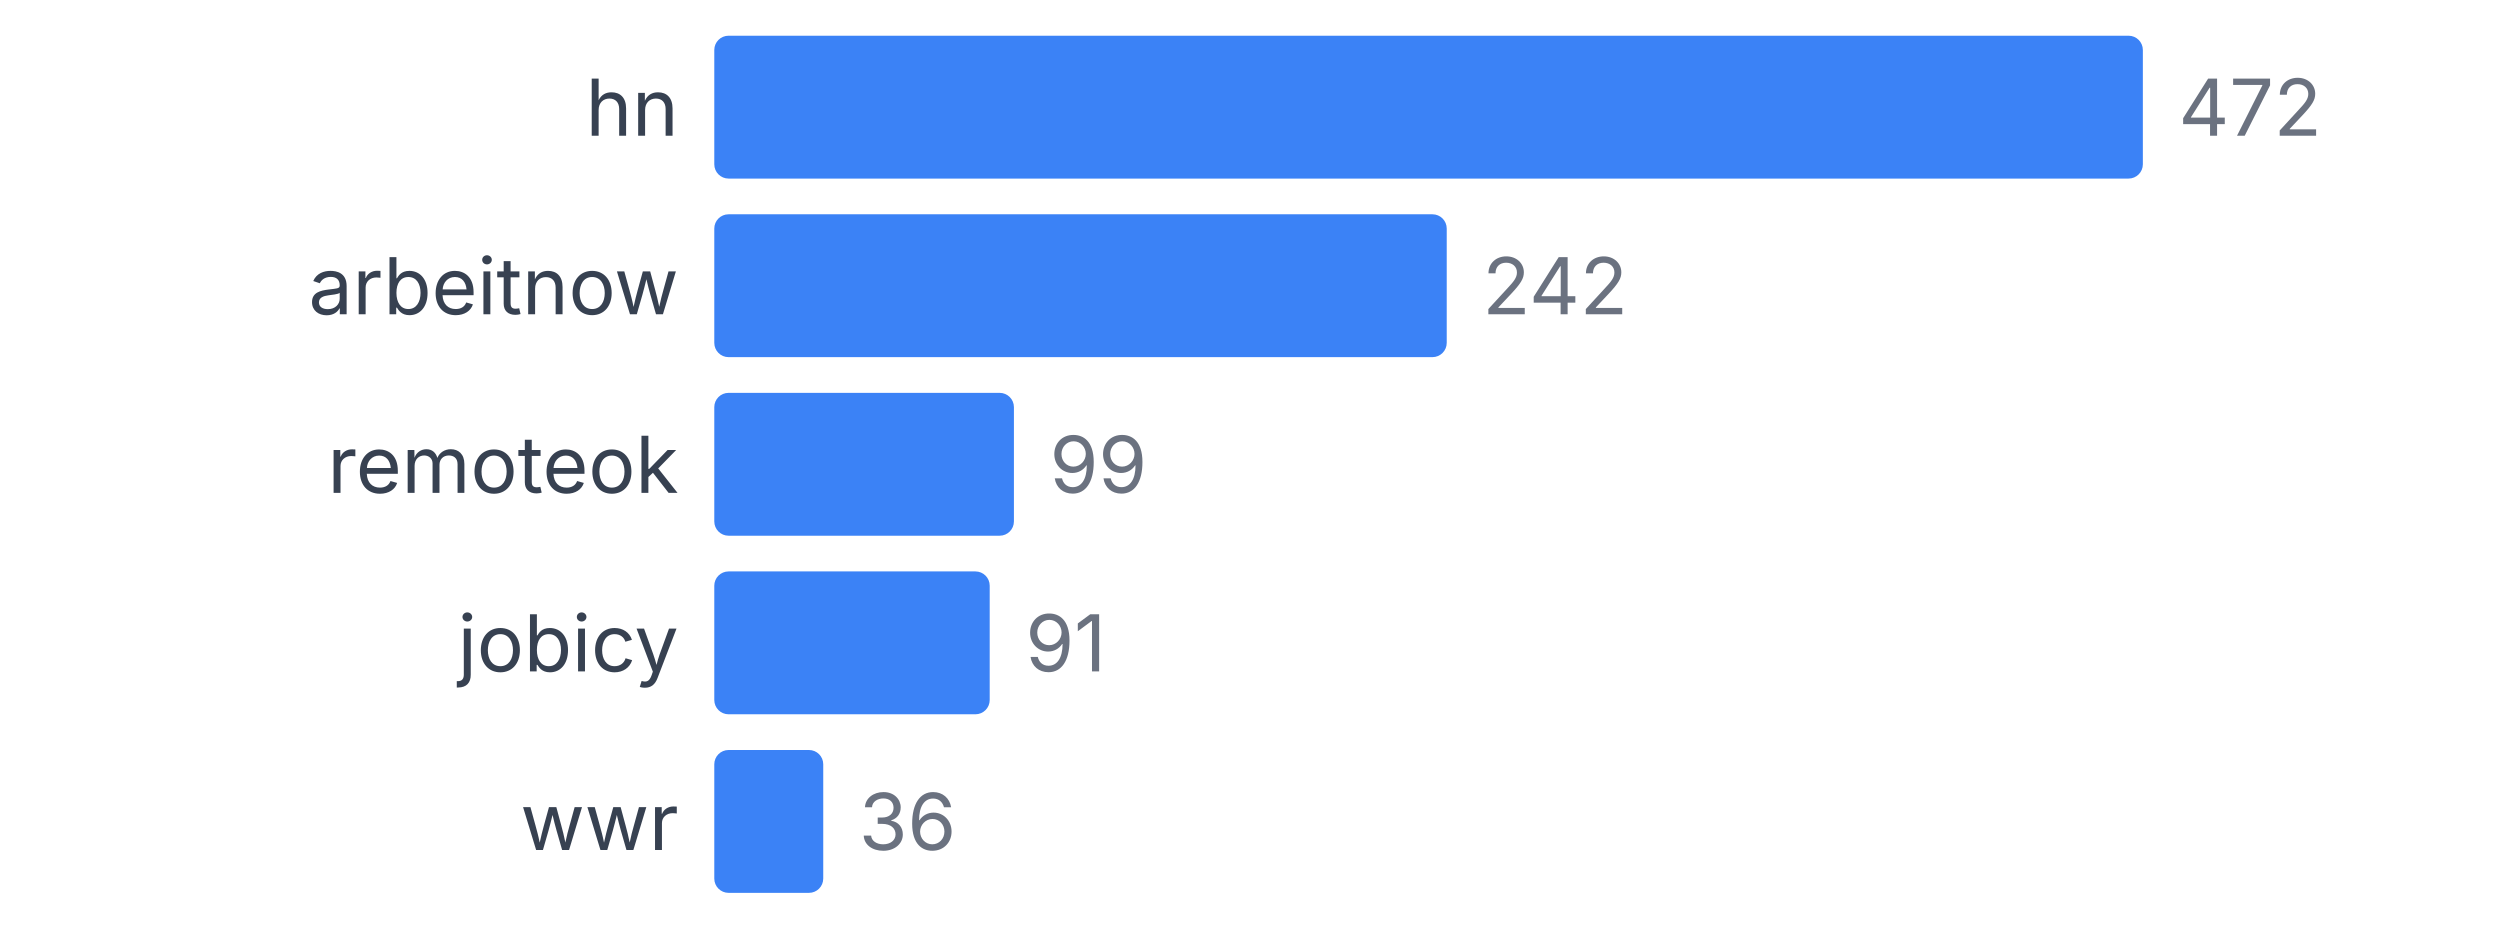
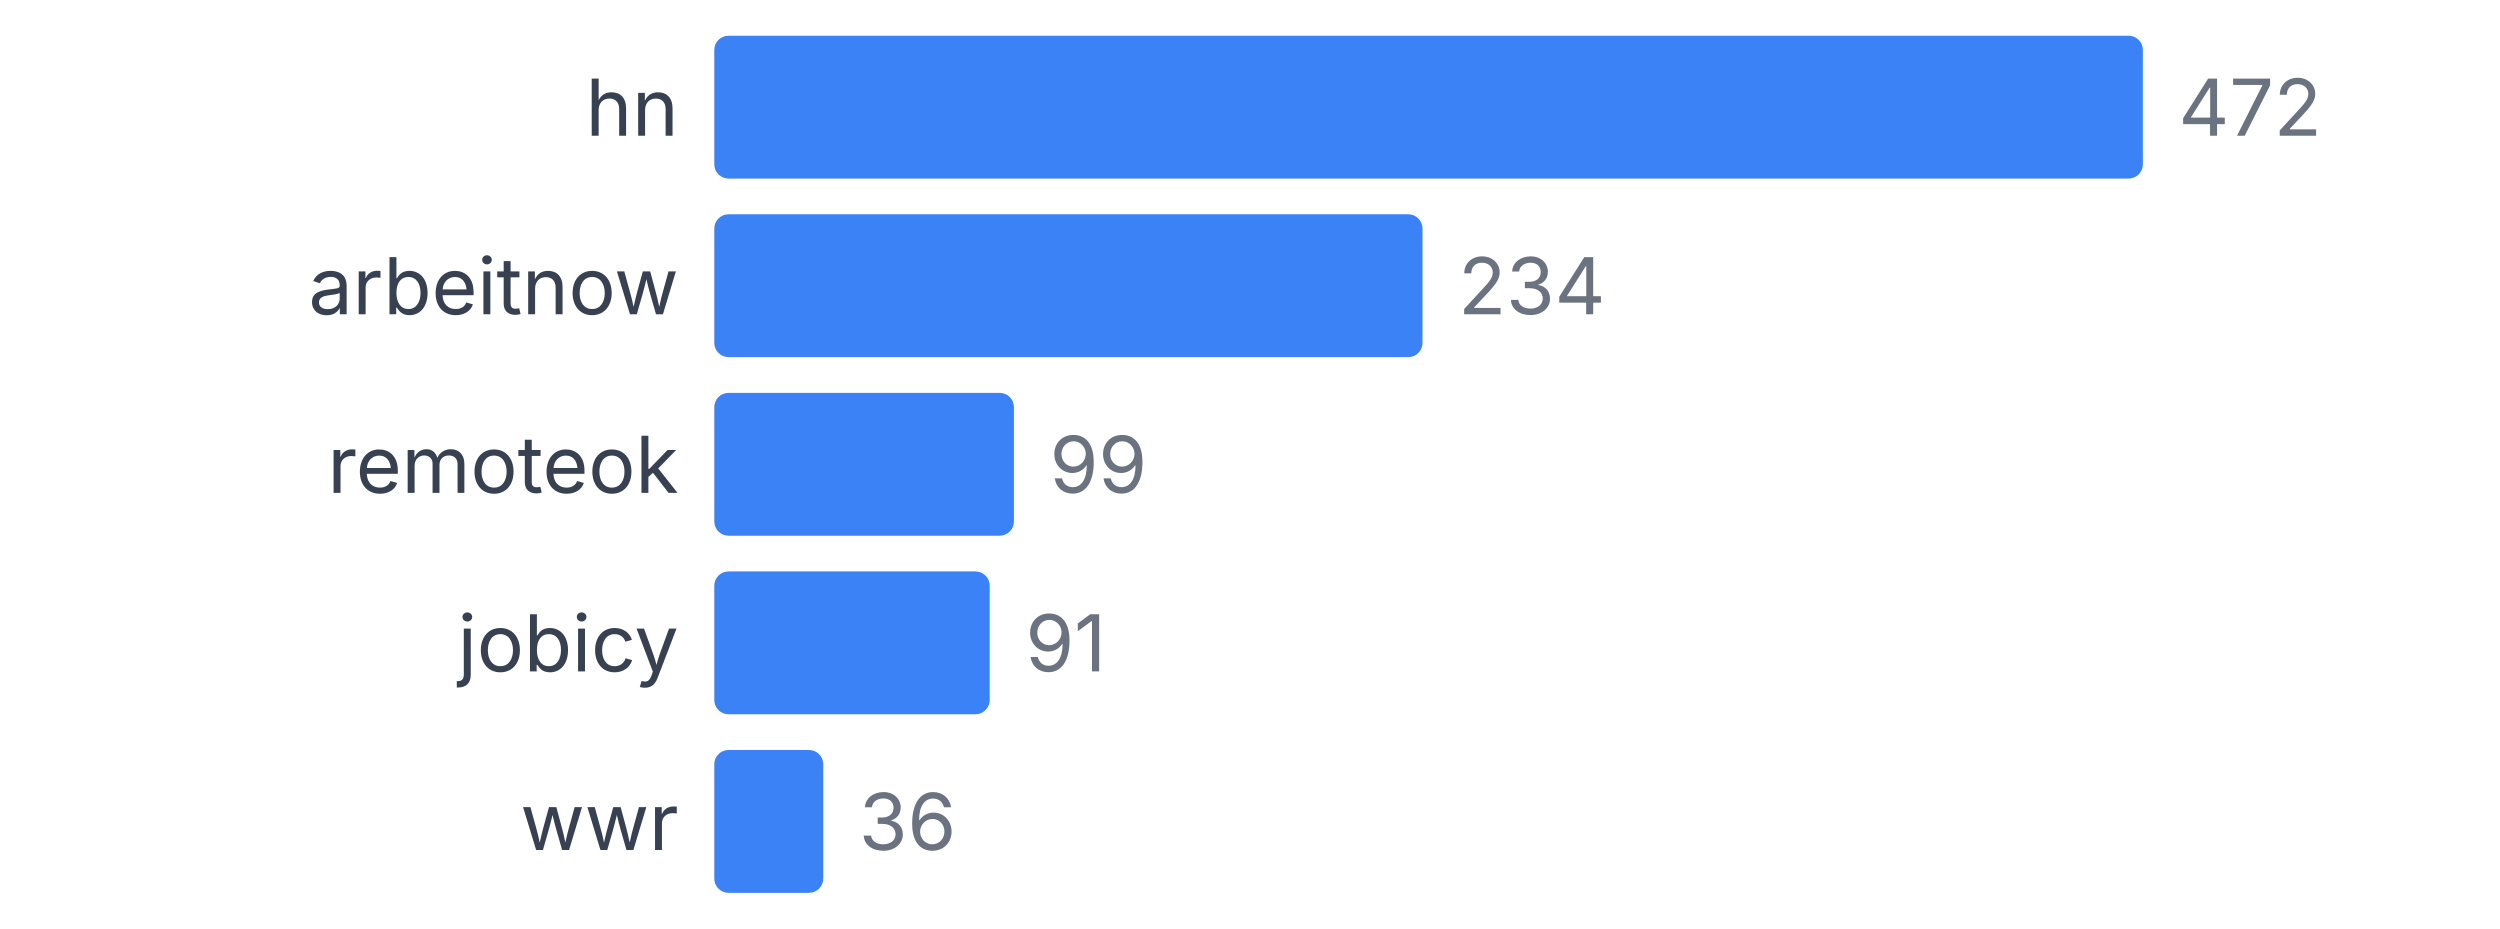
<svg xmlns="http://www.w3.org/2000/svg" width="350" height="130" viewBox="0 0 350 130">
  <style>
    text { font-family: system-ui, -apple-system, sans-serif; }
  </style>
  <text x="95" y="19" text-anchor="end" font-size="11" fill="#374151">hn</text>
  <rect x="100" y="5" width="200" height="20" fill="#3b82f6" rx="2" />
  <text x="305" y="19" font-size="11" fill="#6b7280">472</text>
  <text x="95" y="44" text-anchor="end" font-size="11" fill="#374151">arbeitnow</text>
-   <rect x="100" y="30" width="102.542" height="20" fill="#3b82f6" rx="2" />
-   <text x="207.542" y="44" font-size="11" fill="#6b7280">242</text>
+   <rect x="100" y="30" width="99.153" height="20" fill="#3b82f6" rx="2" />
+   <text x="204.153" y="44" font-size="11" fill="#6b7280">234</text>
  <text x="95" y="69" text-anchor="end" font-size="11" fill="#374151">remoteok</text>
  <rect x="100" y="55" width="41.949" height="20" fill="#3b82f6" rx="2" />
  <text x="146.949" y="69" font-size="11" fill="#6b7280">99</text>
  <text x="95" y="94" text-anchor="end" font-size="11" fill="#374151">jobicy</text>
  <rect x="100" y="80" width="38.559" height="20" fill="#3b82f6" rx="2" />
  <text x="143.559" y="94" font-size="11" fill="#6b7280">91</text>
  <text x="95" y="119" text-anchor="end" font-size="11" fill="#374151">wwr</text>
  <rect x="100" y="105" width="15.254" height="20" fill="#3b82f6" rx="2" />
  <text x="120.254" y="119" font-size="11" fill="#6b7280">36</text>
</svg>
